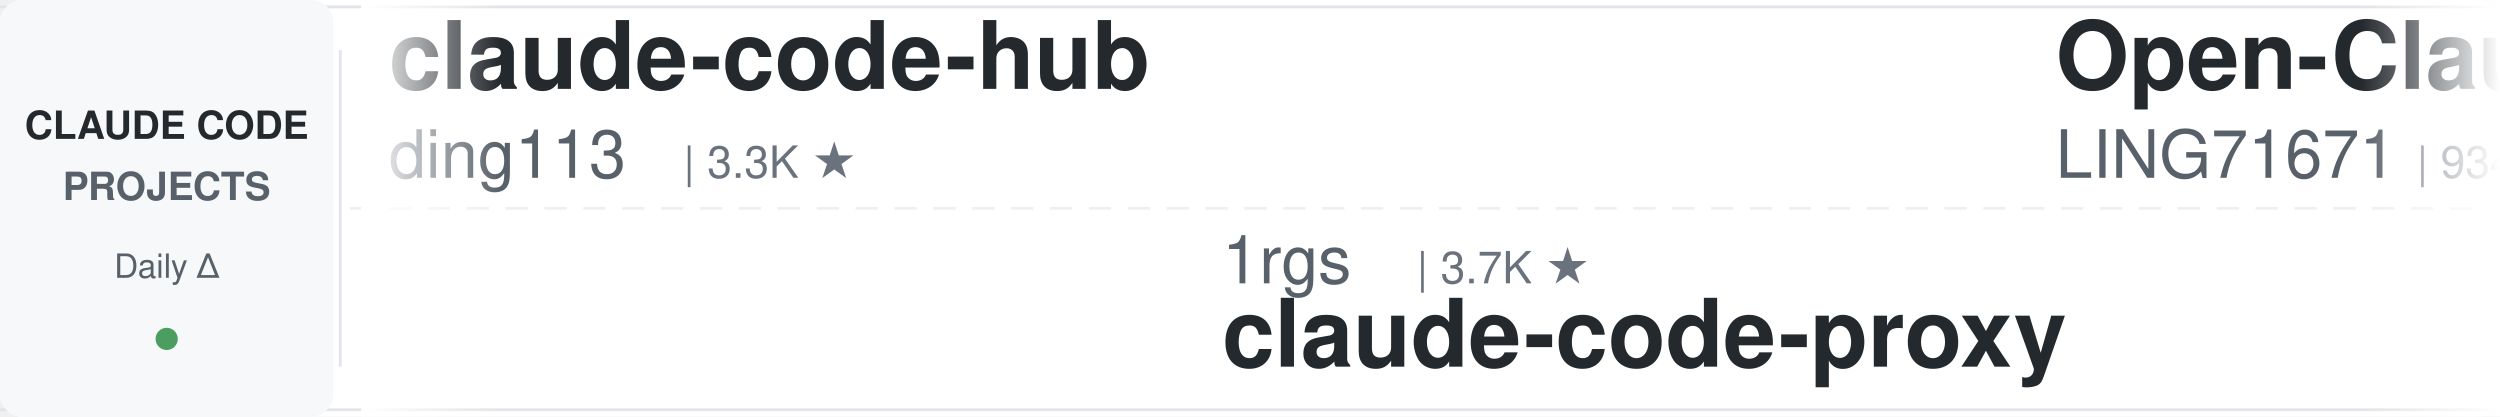
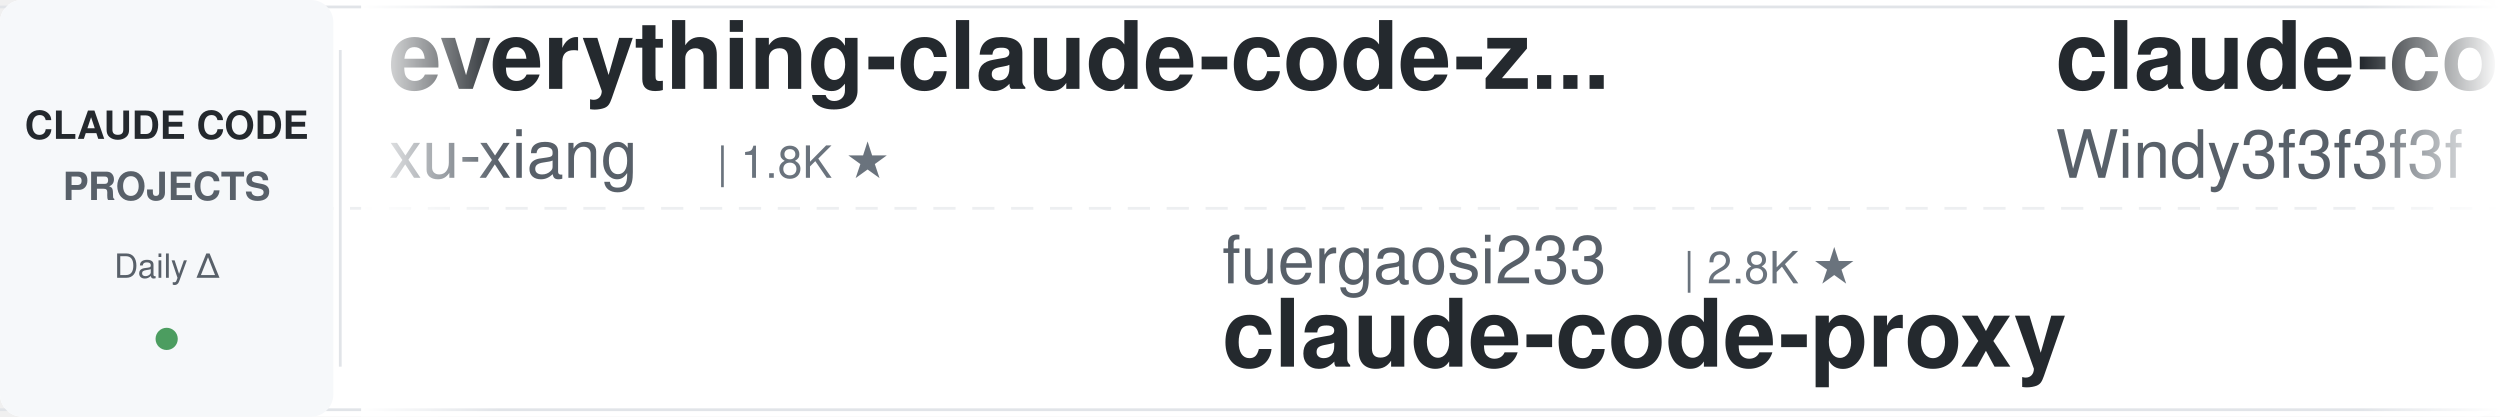
<svg xmlns="http://www.w3.org/2000/svg" width="900" height="150">
  <defs>
    <linearGradient id="leftFade" x1="0%" y1="0%" x2="100%" y2="0%">
      <stop offset="0%" style="stop-color:#ffffff;stop-opacity:1" />
      <stop offset="100%" style="stop-color:#ffffff;stop-opacity:0" />
    </linearGradient>
    <linearGradient id="rightFade" x1="0%" y1="0%" x2="100%" y2="0%">
      <stop offset="0%" style="stop-color:#ffffff;stop-opacity:0" />
      <stop offset="100%" style="stop-color:#ffffff;stop-opacity:1" />
    </linearGradient>
  </defs>
  <rect width="900" height="150" fill="#ffffff" rx="8" />
  <rect x="0" y="2" width="900" height="1" fill="#e1e4e8" />
  <rect x="0" y="147" width="900" height="1" fill="#e1e4e8" />
  <line x1="0" y1="75" x2="900" y2="75" stroke="#e1e4e8" stroke-width="1" stroke-dasharray="8 6" opacity="0.6" />
  <rect x="0" y="0" width="120" height="150" fill="#f6f8fa" rx="8" />
  <text x="60" y="50" font-family="-apple-system, BlinkMacSystemFont, 'Segoe UI', Helvetica, Arial, sans-serif" font-size="14" font-weight="600" fill="#24292e" text-anchor="middle">CLAUDE CODE</text>
  <text x="60" y="72" font-family="-apple-system, BlinkMacSystemFont, 'Segoe UI', Helvetica, Arial, sans-serif" font-size="14" font-weight="600" fill="#586069" text-anchor="middle">PROJECTS</text>
  <text x="60" y="100" font-family="-apple-system, BlinkMacSystemFont, 'Segoe UI', Helvetica, Arial, sans-serif" font-size="12" font-weight="500" fill="#586069" text-anchor="middle">Daily Δ</text>
  <circle cx="60" cy="122" r="4" fill="#22863a" opacity="0.8" />
  <rect x="122" y="18" width="1" height="114" fill="#e1e4e8" />
  <clipPath id="tickerClip">
    <rect x="130" y="0" width="770" height="150" />
  </clipPath>
  <g clip-path="url(#tickerClip)">
    <g id="tickerItems">
      <animateTransform attributeName="transform" attributeType="XML" type="translate" from="0 0" to="-3000 0" dur="54s" repeatCount="indefinite" />
      <g transform="translate(0, 0)">
-         <text x="140" y="32" font-family="-apple-system, BlinkMacSystemFont, 'Segoe UI', Helvetica, Arial, sans-serif" font-size="34" font-weight="600" fill="#24292e">claude-code-hub</text>
-         <text x="140" y="64" font-family="-apple-system, BlinkMacSystemFont, 'Segoe UI', Helvetica, Arial, sans-serif" font-size="24" font-weight="400" fill="#586069">ding113</text>
-         <text x="246" y="64" font-family="-apple-system, BlinkMacSystemFont, 'Segoe UI', Helvetica, Arial, sans-serif" font-size="16" font-weight="500" fill="#6a737d">| 3.3K ★</text>
+         <text x="140" y="32" font-family="-apple-system, BlinkMacSystemFont, 'Segoe UI', Helvetica, Arial, sans-serif" font-size="34" font-weight="600" fill="#24292e">everything-claude-code-z...</text>
+         <text x="140" y="64" font-family="-apple-system, BlinkMacSystemFont, 'Segoe UI', Helvetica, Arial, sans-serif" font-size="24" font-weight="400" fill="#586069">xu-xiang</text>
+         <text x="258" y="64" font-family="-apple-system, BlinkMacSystemFont, 'Segoe UI', Helvetica, Arial, sans-serif" font-size="16" font-weight="500" fill="#6a737d">| 1.8K ★</text>
      </g>
      <g transform="translate(300, 0)">
-         <text x="140" y="102" font-family="-apple-system, BlinkMacSystemFont, 'Segoe UI', Helvetica, Arial, sans-serif" font-size="24" font-weight="400" fill="#586069">1rgs</text>
-         <text x="210" y="102" font-family="-apple-system, BlinkMacSystemFont, 'Segoe UI', Helvetica, Arial, sans-serif" font-size="16" font-weight="500" fill="#6a737d">| 3.7K ★</text>
+         <text x="140" y="102" font-family="-apple-system, BlinkMacSystemFont, 'Segoe UI', Helvetica, Arial, sans-serif" font-size="24" font-weight="400" fill="#586069">fuergaosi233</text>
+         <text x="306" y="102" font-family="-apple-system, BlinkMacSystemFont, 'Segoe UI', Helvetica, Arial, sans-serif" font-size="16" font-weight="500" fill="#6a737d">| 2.8K ★</text>
        <text x="140" y="132" font-family="-apple-system, BlinkMacSystemFont, 'Segoe UI', Helvetica, Arial, sans-serif" font-size="34" font-weight="600" fill="#24292e">claude-code-proxy</text>
      </g>
      <g transform="translate(600, 0)">
-         <text x="140" y="32" font-family="-apple-system, BlinkMacSystemFont, 'Segoe UI', Helvetica, Arial, sans-serif" font-size="34" font-weight="600" fill="#24292e">Open-ClaudeCode</text>
-         <text x="140" y="64" font-family="-apple-system, BlinkMacSystemFont, 'Segoe UI', Helvetica, Arial, sans-serif" font-size="24" font-weight="400" fill="#586069">LING71671</text>
-         <text x="270" y="64" font-family="-apple-system, BlinkMacSystemFont, 'Segoe UI', Helvetica, Arial, sans-serif" font-size="16" font-weight="500" fill="#6a737d">| 934 ★</text>
+         <text x="140" y="32" font-family="-apple-system, BlinkMacSystemFont, 'Segoe UI', Helvetica, Arial, sans-serif" font-size="34" font-weight="600" fill="#24292e">claude-code-from-scratch</text>
+         <text x="140" y="64" font-family="-apple-system, BlinkMacSystemFont, 'Segoe UI', Helvetica, Arial, sans-serif" font-size="24" font-weight="400" fill="#586069">Windy3f3f3f3f</text>
+         <text x="318" y="64" font-family="-apple-system, BlinkMacSystemFont, 'Segoe UI', Helvetica, Arial, sans-serif" font-size="16" font-weight="500" fill="#6a737d">| 2.5K ★</text>
      </g>
      <g transform="translate(900, 0)">
-         <text x="140" y="102" font-family="-apple-system, BlinkMacSystemFont, 'Segoe UI', Helvetica, Arial, sans-serif" font-size="24" font-weight="400" fill="#586069">Chachamaru127</text>
-         <text x="318" y="102" font-family="-apple-system, BlinkMacSystemFont, 'Segoe UI', Helvetica, Arial, sans-serif" font-size="16" font-weight="500" fill="#6a737d">| 3.0K ★</text>
-         <text x="140" y="132" font-family="-apple-system, BlinkMacSystemFont, 'Segoe UI', Helvetica, Arial, sans-serif" font-size="34" font-weight="600" fill="#24292e">claude-code-harness</text>
+         <text x="140" y="102" font-family="-apple-system, BlinkMacSystemFont, 'Segoe UI', Helvetica, Arial, sans-serif" font-size="24" font-weight="400" fill="#586069">ChrisWiles</text>
+         <text x="282" y="102" font-family="-apple-system, BlinkMacSystemFont, 'Segoe UI', Helvetica, Arial, sans-serif" font-size="16" font-weight="500" fill="#6a737d">| 6.0K ★</text>
+         <text x="140" y="132" font-family="-apple-system, BlinkMacSystemFont, 'Segoe UI', Helvetica, Arial, sans-serif" font-size="34" font-weight="600" fill="#24292e">claude-code-showcase</text>
      </g>
      <g transform="translate(1200, 0)">
+         <text x="140" y="32" font-family="-apple-system, BlinkMacSystemFont, 'Segoe UI', Helvetica, Arial, sans-serif" font-size="34" font-weight="600" fill="#24292e">claude-code-action</text>
+         <text x="140" y="64" font-family="-apple-system, BlinkMacSystemFont, 'Segoe UI', Helvetica, Arial, sans-serif" font-size="24" font-weight="400" fill="#586069">anthropics</text>
+         <text x="282" y="64" font-family="-apple-system, BlinkMacSystemFont, 'Segoe UI', Helvetica, Arial, sans-serif" font-size="16" font-weight="500" fill="#6a737d">| 8.6K ★</text>
+       </g>
+       <g transform="translate(1500, 0)">
+         <text x="140" y="102" font-family="-apple-system, BlinkMacSystemFont, 'Segoe UI', Helvetica, Arial, sans-serif" font-size="24" font-weight="400" fill="#586069">JrCx7scC</text>
+         <text x="258" y="102" font-family="-apple-system, BlinkMacSystemFont, 'Segoe UI', Helvetica, Arial, sans-serif" font-size="16" font-weight="500" fill="#6a737d">| 373 ★</text>
+         <text x="140" y="132" font-family="-apple-system, BlinkMacSystemFont, 'Segoe UI', Helvetica, Arial, sans-serif" font-size="34" font-weight="600" fill="#24292e">claude-code-source</text>
+       </g>
+       <g transform="translate(1800, 0)">
        <text x="140" y="32" font-family="-apple-system, BlinkMacSystemFont, 'Segoe UI', Helvetica, Arial, sans-serif" font-size="34" font-weight="600" fill="#24292e">system_prompts_leaks</text>
        <text x="140" y="64" font-family="-apple-system, BlinkMacSystemFont, 'Segoe UI', Helvetica, Arial, sans-serif" font-size="24" font-weight="400" fill="#586069">asgeirtj</text>
        <text x="258" y="64" font-family="-apple-system, BlinkMacSystemFont, 'Segoe UI', Helvetica, Arial, sans-serif" font-size="16" font-weight="500" fill="#6a737d">| 62.6K ★</text>
      </g>
-       <g transform="translate(1500, 0)">
+       <g transform="translate(2100, 0)">
        <text x="140" y="102" font-family="-apple-system, BlinkMacSystemFont, 'Segoe UI', Helvetica, Arial, sans-serif" font-size="24" font-weight="400" fill="#586069">daymade</text>
        <text x="246" y="102" font-family="-apple-system, BlinkMacSystemFont, 'Segoe UI', Helvetica, Arial, sans-serif" font-size="16" font-weight="500" fill="#6a737d">| 1.3K ★</text>
        <text x="140" y="132" font-family="-apple-system, BlinkMacSystemFont, 'Segoe UI', Helvetica, Arial, sans-serif" font-size="34" font-weight="600" fill="#24292e">claude-code-skills</text>
      </g>
-       <g transform="translate(1800, 0)">
-         <text x="140" y="32" font-family="-apple-system, BlinkMacSystemFont, 'Segoe UI', Helvetica, Arial, sans-serif" font-size="34" font-weight="600" fill="#24292e">pi-vs-claude-code</text>
-         <text x="140" y="64" font-family="-apple-system, BlinkMacSystemFont, 'Segoe UI', Helvetica, Arial, sans-serif" font-size="24" font-weight="400" fill="#586069">disler</text>
-         <text x="234" y="64" font-family="-apple-system, BlinkMacSystemFont, 'Segoe UI', Helvetica, Arial, sans-serif" font-size="16" font-weight="500" fill="#6a737d">| 1.6K ★</text>
-       </g>
-       <g transform="translate(2100, 0)">
-         <text x="140" y="102" font-family="-apple-system, BlinkMacSystemFont, 'Segoe UI', Helvetica, Arial, sans-serif" font-size="24" font-weight="400" fill="#586069">edmund-io</text>
-         <text x="270" y="102" font-family="-apple-system, BlinkMacSystemFont, 'Segoe UI', Helvetica, Arial, sans-serif" font-size="16" font-weight="500" fill="#6a737d">| 1.5K ★</text>
-         <text x="140" y="132" font-family="-apple-system, BlinkMacSystemFont, 'Segoe UI', Helvetica, Arial, sans-serif" font-size="34" font-weight="600" fill="#24292e">edmunds-claude-code</text>
-       </g>
      <g transform="translate(2400, 0)">
-         <text x="140" y="32" font-family="-apple-system, BlinkMacSystemFont, 'Segoe UI', Helvetica, Arial, sans-serif" font-size="34" font-weight="600" fill="#24292e">claude-code-from-source</text>
-         <text x="140" y="64" font-family="-apple-system, BlinkMacSystemFont, 'Segoe UI', Helvetica, Arial, sans-serif" font-size="24" font-weight="400" fill="#586069">alejandrobalderas</text>
-         <text x="366" y="64" font-family="-apple-system, BlinkMacSystemFont, 'Segoe UI', Helvetica, Arial, sans-serif" font-size="16" font-weight="500" fill="#6a737d">| 2.7K ★</text>
+         <text x="140" y="32" font-family="-apple-system, BlinkMacSystemFont, 'Segoe UI', Helvetica, Arial, sans-serif" font-size="34" font-weight="600" fill="#24292e">sc-claude-code-files</text>
+         <text x="140" y="64" font-family="-apple-system, BlinkMacSystemFont, 'Segoe UI', Helvetica, Arial, sans-serif" font-size="24" font-weight="400" fill="#586069">https-deeplearning-ai</text>
+         <text x="414" y="64" font-family="-apple-system, BlinkMacSystemFont, 'Segoe UI', Helvetica, Arial, sans-serif" font-size="16" font-weight="500" fill="#6a737d">| 540 ★</text>
      </g>
      <g transform="translate(2700, 0)">
-         <text x="140" y="102" font-family="-apple-system, BlinkMacSystemFont, 'Segoe UI', Helvetica, Arial, sans-serif" font-size="24" font-weight="400" fill="#586069">centminmod</text>
-         <text x="282" y="102" font-family="-apple-system, BlinkMacSystemFont, 'Segoe UI', Helvetica, Arial, sans-serif" font-size="16" font-weight="500" fill="#6a737d">| 2.6K ★</text>
-         <text x="140" y="132" font-family="-apple-system, BlinkMacSystemFont, 'Segoe UI', Helvetica, Arial, sans-serif" font-size="34" font-weight="600" fill="#24292e">my-claude-code-setup</text>
+         <text x="140" y="102" font-family="-apple-system, BlinkMacSystemFont, 'Segoe UI', Helvetica, Arial, sans-serif" font-size="24" font-weight="400" fill="#586069">FlorianBruniaux</text>
+         <text x="342" y="102" font-family="-apple-system, BlinkMacSystemFont, 'Segoe UI', Helvetica, Arial, sans-serif" font-size="16" font-weight="500" fill="#6a737d">| 5.7K ★</text>
+         <text x="140" y="132" font-family="-apple-system, BlinkMacSystemFont, 'Segoe UI', Helvetica, Arial, sans-serif" font-size="34" font-weight="600" fill="#24292e">claude-code-ultimate-gui...</text>
      </g>
      <g transform="translate(3000, 0)">
-         <text x="140" y="32" font-family="-apple-system, BlinkMacSystemFont, 'Segoe UI', Helvetica, Arial, sans-serif" font-size="34" font-weight="600" fill="#24292e">claude-code-hub</text>
-         <text x="140" y="64" font-family="-apple-system, BlinkMacSystemFont, 'Segoe UI', Helvetica, Arial, sans-serif" font-size="24" font-weight="400" fill="#586069">ding113</text>
-         <text x="246" y="64" font-family="-apple-system, BlinkMacSystemFont, 'Segoe UI', Helvetica, Arial, sans-serif" font-size="16" font-weight="500" fill="#6a737d">| 3.3K ★</text>
+         <text x="140" y="32" font-family="-apple-system, BlinkMacSystemFont, 'Segoe UI', Helvetica, Arial, sans-serif" font-size="34" font-weight="600" fill="#24292e">everything-claude-code-z...</text>
+         <text x="140" y="64" font-family="-apple-system, BlinkMacSystemFont, 'Segoe UI', Helvetica, Arial, sans-serif" font-size="24" font-weight="400" fill="#586069">xu-xiang</text>
+         <text x="258" y="64" font-family="-apple-system, BlinkMacSystemFont, 'Segoe UI', Helvetica, Arial, sans-serif" font-size="16" font-weight="500" fill="#6a737d">| 1.8K ★</text>
      </g>
      <g transform="translate(3300, 0)">
-         <text x="140" y="102" font-family="-apple-system, BlinkMacSystemFont, 'Segoe UI', Helvetica, Arial, sans-serif" font-size="24" font-weight="400" fill="#586069">1rgs</text>
-         <text x="210" y="102" font-family="-apple-system, BlinkMacSystemFont, 'Segoe UI', Helvetica, Arial, sans-serif" font-size="16" font-weight="500" fill="#6a737d">| 3.7K ★</text>
+         <text x="140" y="102" font-family="-apple-system, BlinkMacSystemFont, 'Segoe UI', Helvetica, Arial, sans-serif" font-size="24" font-weight="400" fill="#586069">fuergaosi233</text>
+         <text x="306" y="102" font-family="-apple-system, BlinkMacSystemFont, 'Segoe UI', Helvetica, Arial, sans-serif" font-size="16" font-weight="500" fill="#6a737d">| 2.8K ★</text>
        <text x="140" y="132" font-family="-apple-system, BlinkMacSystemFont, 'Segoe UI', Helvetica, Arial, sans-serif" font-size="34" font-weight="600" fill="#24292e">claude-code-proxy</text>
      </g>
      <g transform="translate(3600, 0)">
-         <text x="140" y="32" font-family="-apple-system, BlinkMacSystemFont, 'Segoe UI', Helvetica, Arial, sans-serif" font-size="34" font-weight="600" fill="#24292e">Open-ClaudeCode</text>
-         <text x="140" y="64" font-family="-apple-system, BlinkMacSystemFont, 'Segoe UI', Helvetica, Arial, sans-serif" font-size="24" font-weight="400" fill="#586069">LING71671</text>
-         <text x="270" y="64" font-family="-apple-system, BlinkMacSystemFont, 'Segoe UI', Helvetica, Arial, sans-serif" font-size="16" font-weight="500" fill="#6a737d">| 934 ★</text>
+         <text x="140" y="32" font-family="-apple-system, BlinkMacSystemFont, 'Segoe UI', Helvetica, Arial, sans-serif" font-size="34" font-weight="600" fill="#24292e">claude-code-from-scratch</text>
+         <text x="140" y="64" font-family="-apple-system, BlinkMacSystemFont, 'Segoe UI', Helvetica, Arial, sans-serif" font-size="24" font-weight="400" fill="#586069">Windy3f3f3f3f</text>
+         <text x="318" y="64" font-family="-apple-system, BlinkMacSystemFont, 'Segoe UI', Helvetica, Arial, sans-serif" font-size="16" font-weight="500" fill="#6a737d">| 2.5K ★</text>
      </g>
      <g transform="translate(3900, 0)">
-         <text x="140" y="102" font-family="-apple-system, BlinkMacSystemFont, 'Segoe UI', Helvetica, Arial, sans-serif" font-size="24" font-weight="400" fill="#586069">Chachamaru127</text>
-         <text x="318" y="102" font-family="-apple-system, BlinkMacSystemFont, 'Segoe UI', Helvetica, Arial, sans-serif" font-size="16" font-weight="500" fill="#6a737d">| 3.0K ★</text>
-         <text x="140" y="132" font-family="-apple-system, BlinkMacSystemFont, 'Segoe UI', Helvetica, Arial, sans-serif" font-size="34" font-weight="600" fill="#24292e">claude-code-harness</text>
+         <text x="140" y="102" font-family="-apple-system, BlinkMacSystemFont, 'Segoe UI', Helvetica, Arial, sans-serif" font-size="24" font-weight="400" fill="#586069">ChrisWiles</text>
+         <text x="282" y="102" font-family="-apple-system, BlinkMacSystemFont, 'Segoe UI', Helvetica, Arial, sans-serif" font-size="16" font-weight="500" fill="#6a737d">| 6.0K ★</text>
+         <text x="140" y="132" font-family="-apple-system, BlinkMacSystemFont, 'Segoe UI', Helvetica, Arial, sans-serif" font-size="34" font-weight="600" fill="#24292e">claude-code-showcase</text>
      </g>
    </g>
  </g>
  <rect x="130" y="0" width="50" height="150" fill="url(#leftFade)" />
  <rect x="850" y="0" width="50" height="150" fill="url(#rightFade)" />
</svg>
